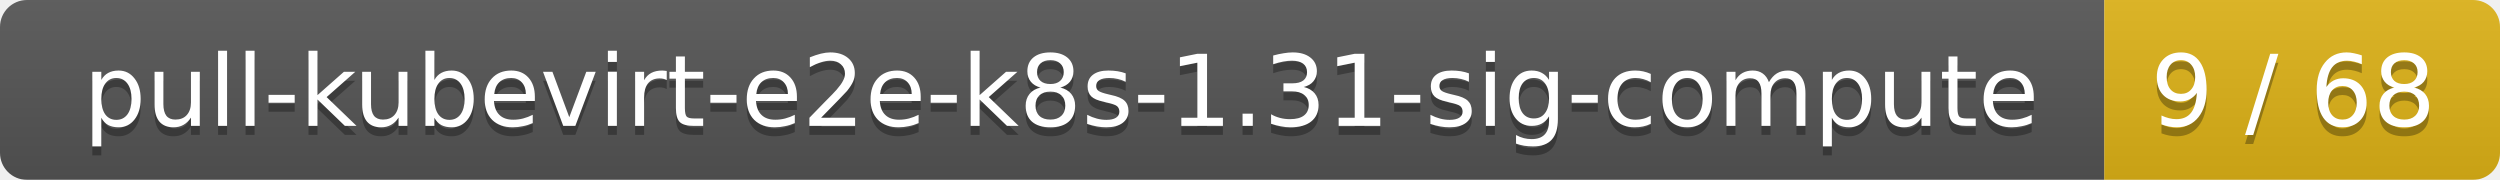
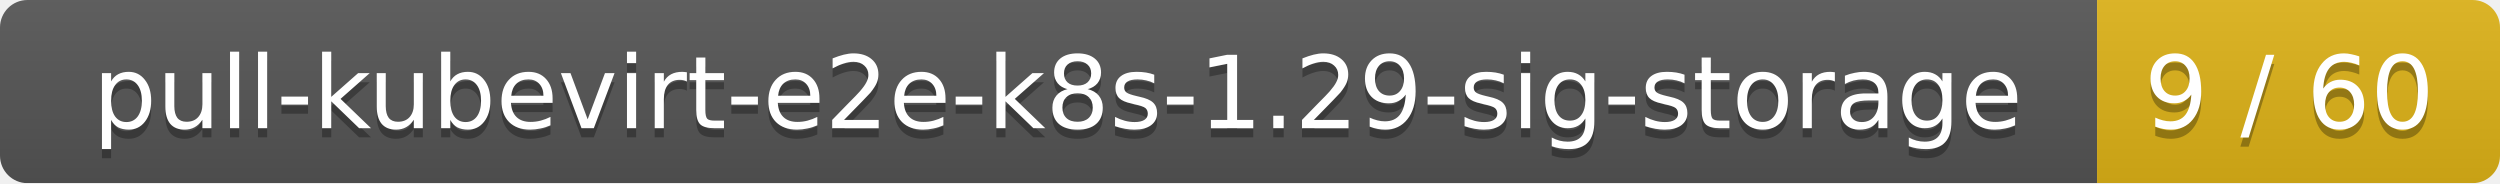
- <svg xmlns="http://www.w3.org/2000/svg" width="278" height="20">
+ <svg xmlns="http://www.w3.org/2000/svg" width="273" height="20">
  <linearGradient id="smooth" x2="0" y2="100%">
    <stop offset="0" stop-color="#bbb" stop-opacity=".1" />
    <stop offset="1" stop-opacity=".1" />
  </linearGradient>
  <mask id="round">
-     <rect width="278" height="20" rx="3" fill="#fff" />
+     <rect width="273" height="20" rx="3" fill="#fff" />
  </mask>
  <g mask="url(#round)">
-     <rect width="234" height="20" fill="#555" />
-     <rect x="234" width="44" height="20" fill="#dfb317" />
-     <rect width="278" height="20" fill="url(#smooth)" />
+     <rect width="229" height="20" fill="#555" />
+     <rect x="229" width="44" height="20" fill="#dfb317" />
+     <rect width="273" height="20" fill="url(#smooth)" />
  </g>
  <g fill="#fff" text-anchor="middle" font-family="DejaVu Sans,Verdana,Geneva,sans-serif" font-size="11">
-     <text x="118" y="15" fill="#010101" fill-opacity=".3">pull-kubevirt-e2e-k8s-1.31-sig-compute</text>
-     <text x="118" y="14">pull-kubevirt-e2e-k8s-1.31-sig-compute</text>
-     <text x="255" y="15" fill="#010101" fill-opacity=".3">9 / 68</text>
-     <text x="255" y="14">9 / 68</text>
+     <text x="115.5" y="15" fill="#010101" fill-opacity=".3">pull-kubevirt-e2e-k8s-1.29-sig-storage</text>
+     <text x="115.5" y="14">pull-kubevirt-e2e-k8s-1.29-sig-storage</text>
+     <text x="250" y="15" fill="#010101" fill-opacity=".3">9 / 60</text>
+     <text x="250" y="14">9 / 60</text>
  </g>
</svg>
